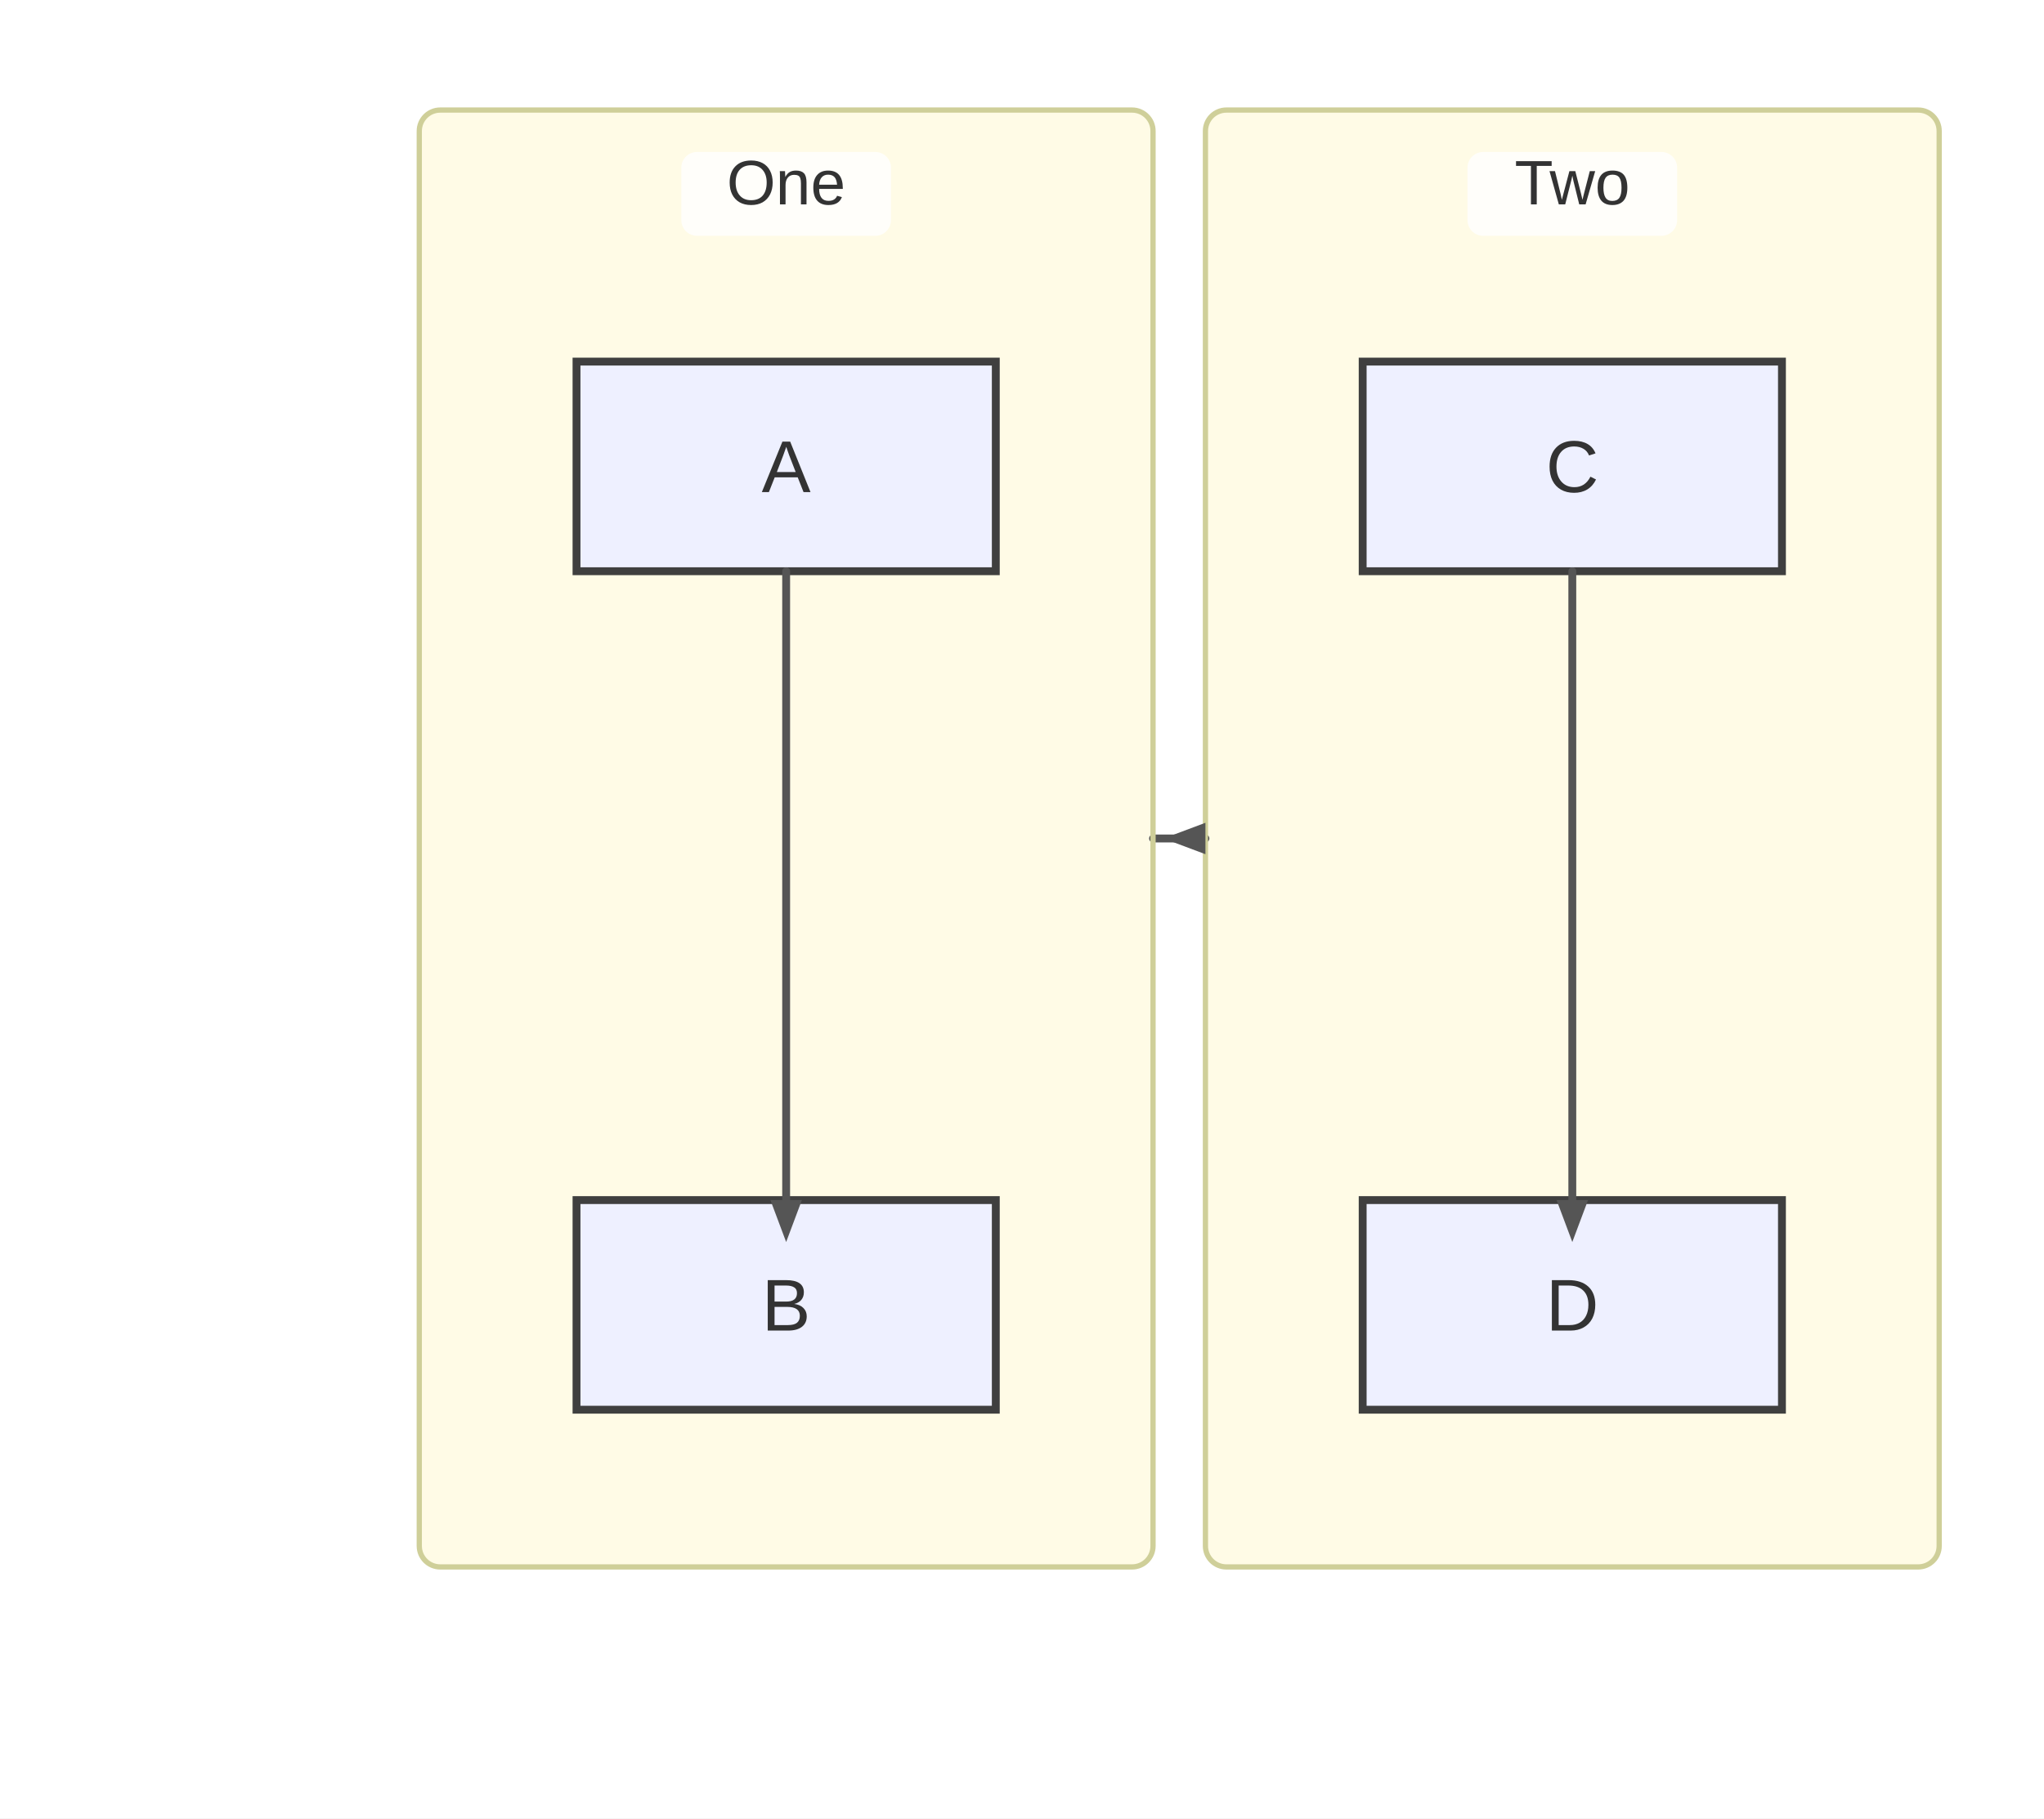
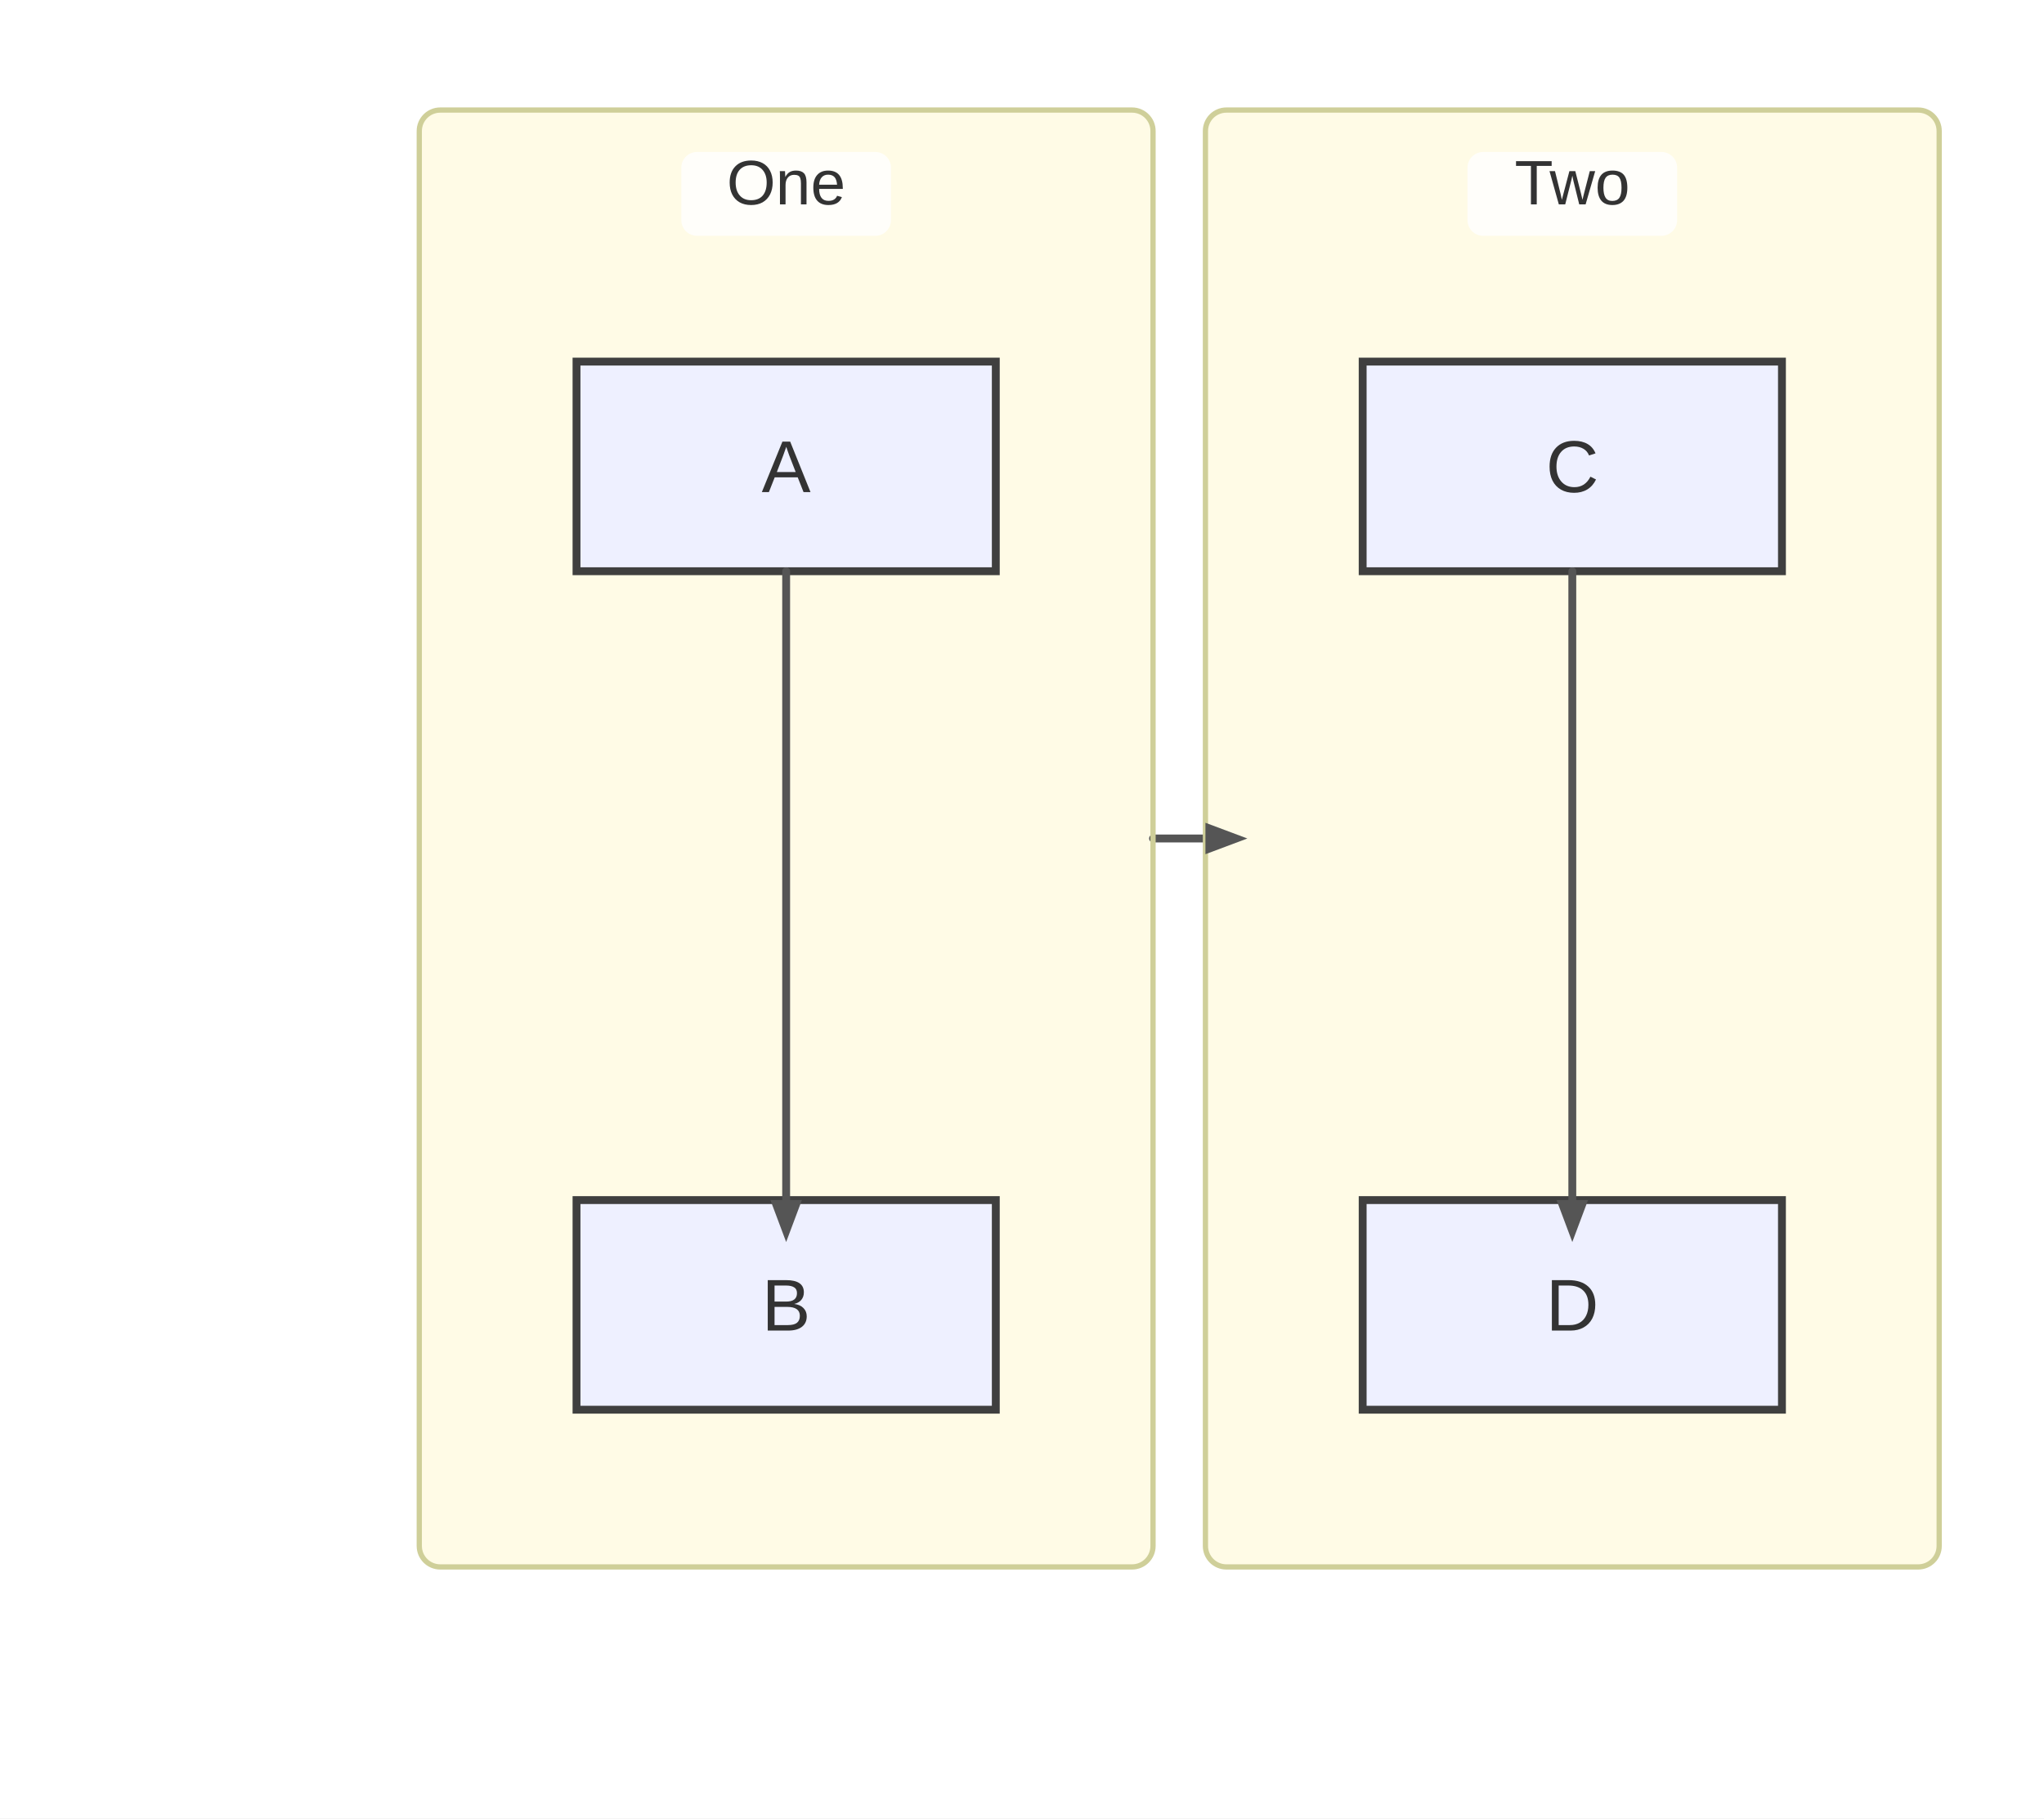
<svg xmlns="http://www.w3.org/2000/svg" width="390" height="347" viewBox="0 0 390 347">
  <rect x="0" y="0" width="390" height="347" fill="#ffffff" />
  <defs>
    <marker id="arrow" viewBox="0 0 11 11" markerWidth="11" markerHeight="11" refX="11" refY="6" orient="auto" markerUnits="userSpaceOnUse">
      <path d="M0,0 L0,11 L11,6 z" fill="#555555" />
    </marker>
    <marker id="circle-marker" viewBox="0 0 9 9" markerWidth="9" markerHeight="9" refX="4.5" refY="4.5" orient="auto" markerUnits="userSpaceOnUse">
      <circle cx="4.5" cy="4.5" r="4.5" fill="#555555" />
    </marker>
    <marker id="cross-marker" viewBox="0 0 12 12" markerWidth="12" markerHeight="12" refX="6" refY="6" orient="auto" markerUnits="userSpaceOnUse">
      <path d="M1.5,1.5 L10.5,10.5 M10.5,1.5 L1.5,10.5" stroke="#555555" stroke-width="2.25" />
    </marker>
  </defs>
  <g class="subgraph-bg">
    <rect x="80" y="21" width="140" height="278" rx="4" ry="4" fill="#fffbe6" stroke="none" />
    <rect x="230" y="21" width="140" height="278" rx="4" ry="4" fill="#fffbe6" stroke="none" />
  </g>
  <g id="A">
    <rect x="110" y="69" width="80" height="40" rx="0" ry="0" stroke="#3f3f3f" stroke-width="1.5" fill="#eef0ff" />
    <text x="150" y="93.9" text-anchor="middle" font-family="Arial, sans-serif" font-size="14" fill="#333">A</text>
  </g>
  <g id="B">
    <rect x="110" y="229" width="80" height="40" rx="0" ry="0" stroke="#3f3f3f" stroke-width="1.5" fill="#eef0ff" />
    <text x="150" y="253.9" text-anchor="middle" font-family="Arial, sans-serif" font-size="14" fill="#333">B</text>
  </g>
  <g id="C">
    <rect x="260" y="69" width="80" height="40" rx="0" ry="0" stroke="#3f3f3f" stroke-width="1.5" fill="#eef0ff" />
    <text x="300" y="93.9" text-anchor="middle" font-family="Arial, sans-serif" font-size="14" fill="#333">C</text>
  </g>
  <g id="D">
    <rect x="260" y="229" width="80" height="40" rx="0" ry="0" stroke="#3f3f3f" stroke-width="1.5" fill="#eef0ff" />
    <text x="300" y="253.9" text-anchor="middle" font-family="Arial, sans-serif" font-size="14" fill="#333">D</text>
  </g>
  <path d="M150,109 L150,119 C150,131 150,213 150,219 L150,229" stroke="#555555" stroke-width="1.5" fill="none" stroke-linecap="round" stroke-linejoin="round" />
  <path d="M300,109 L300,119 C300,131 300,213 300,219 L300,229" stroke="#555555" stroke-width="1.5" fill="none" stroke-linecap="round" stroke-linejoin="round" />
  <path d="M220,160 L230,160" stroke="#555555" stroke-width="1.5" fill="none" stroke-linecap="round" stroke-linejoin="round" />
  <g class="subgraph-borders">
    <rect x="80" y="21" width="140" height="278" rx="4" ry="4" fill="none" stroke="#cfcf99" stroke-width="1" />
    <rect x="230" y="21" width="140" height="278" rx="4" ry="4" fill="none" stroke="#cfcf99" stroke-width="1" />
  </g>
  <g class="subgraph-title-bg">
    <rect x="130" y="29" width="40" height="16" rx="3" ry="3" fill="rgba(255,255,255,0.8)" stroke="none" />
    <rect x="280" y="29" width="40" height="16" rx="3" ry="3" fill="rgba(255,255,255,0.8)" stroke="none" />
  </g>
  <g class="subgraph-titles">
    <text x="150" y="39" text-anchor="middle" font-family="Arial, sans-serif" font-size="12" fill="#333">One</text>
    <text x="300" y="39" text-anchor="middle" font-family="Arial, sans-serif" font-size="12" fill="#333">Two</text>
  </g>
  <path d="M150,237 L147,229 L153,229 Z" fill="#555555" />
  <path d="M300,237 L297,229 L303,229 Z" fill="#555555" />
-   <path d="M222,160 L230,157 L230,163 Z" fill="#555555" />
+   <path d="M238,160 L230,163 L230,157 Z" fill="#555555" />
</svg>
